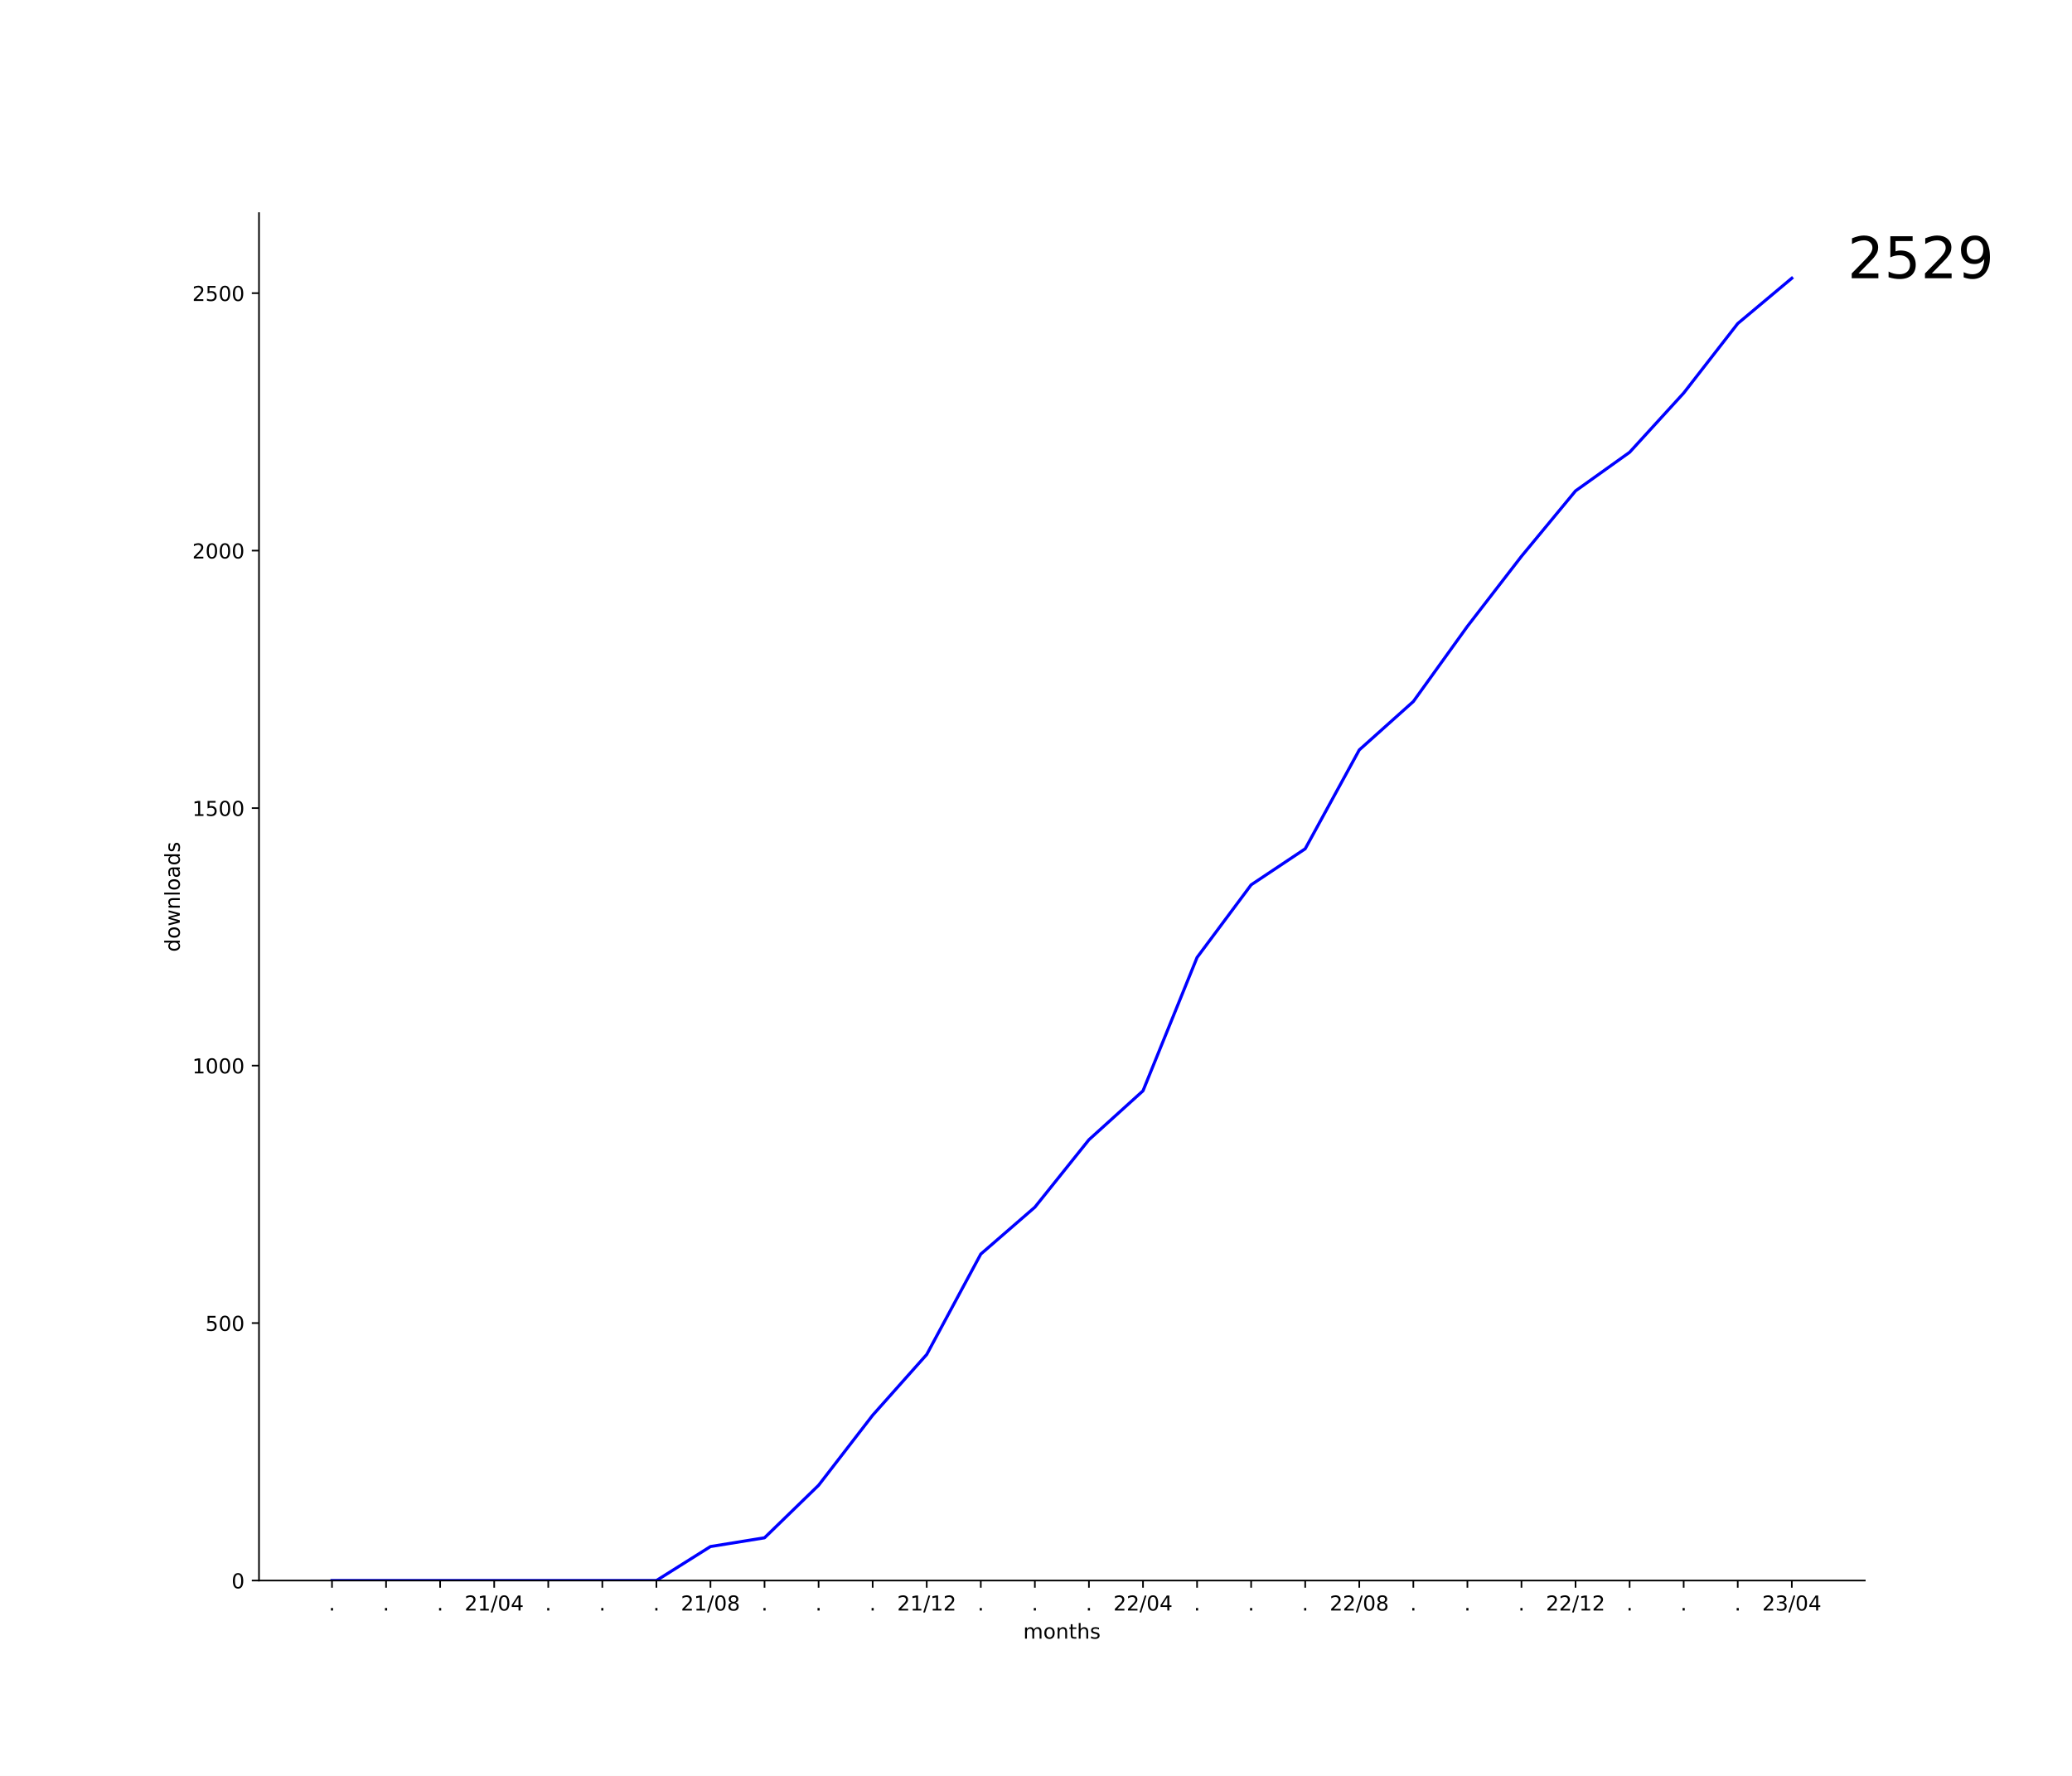
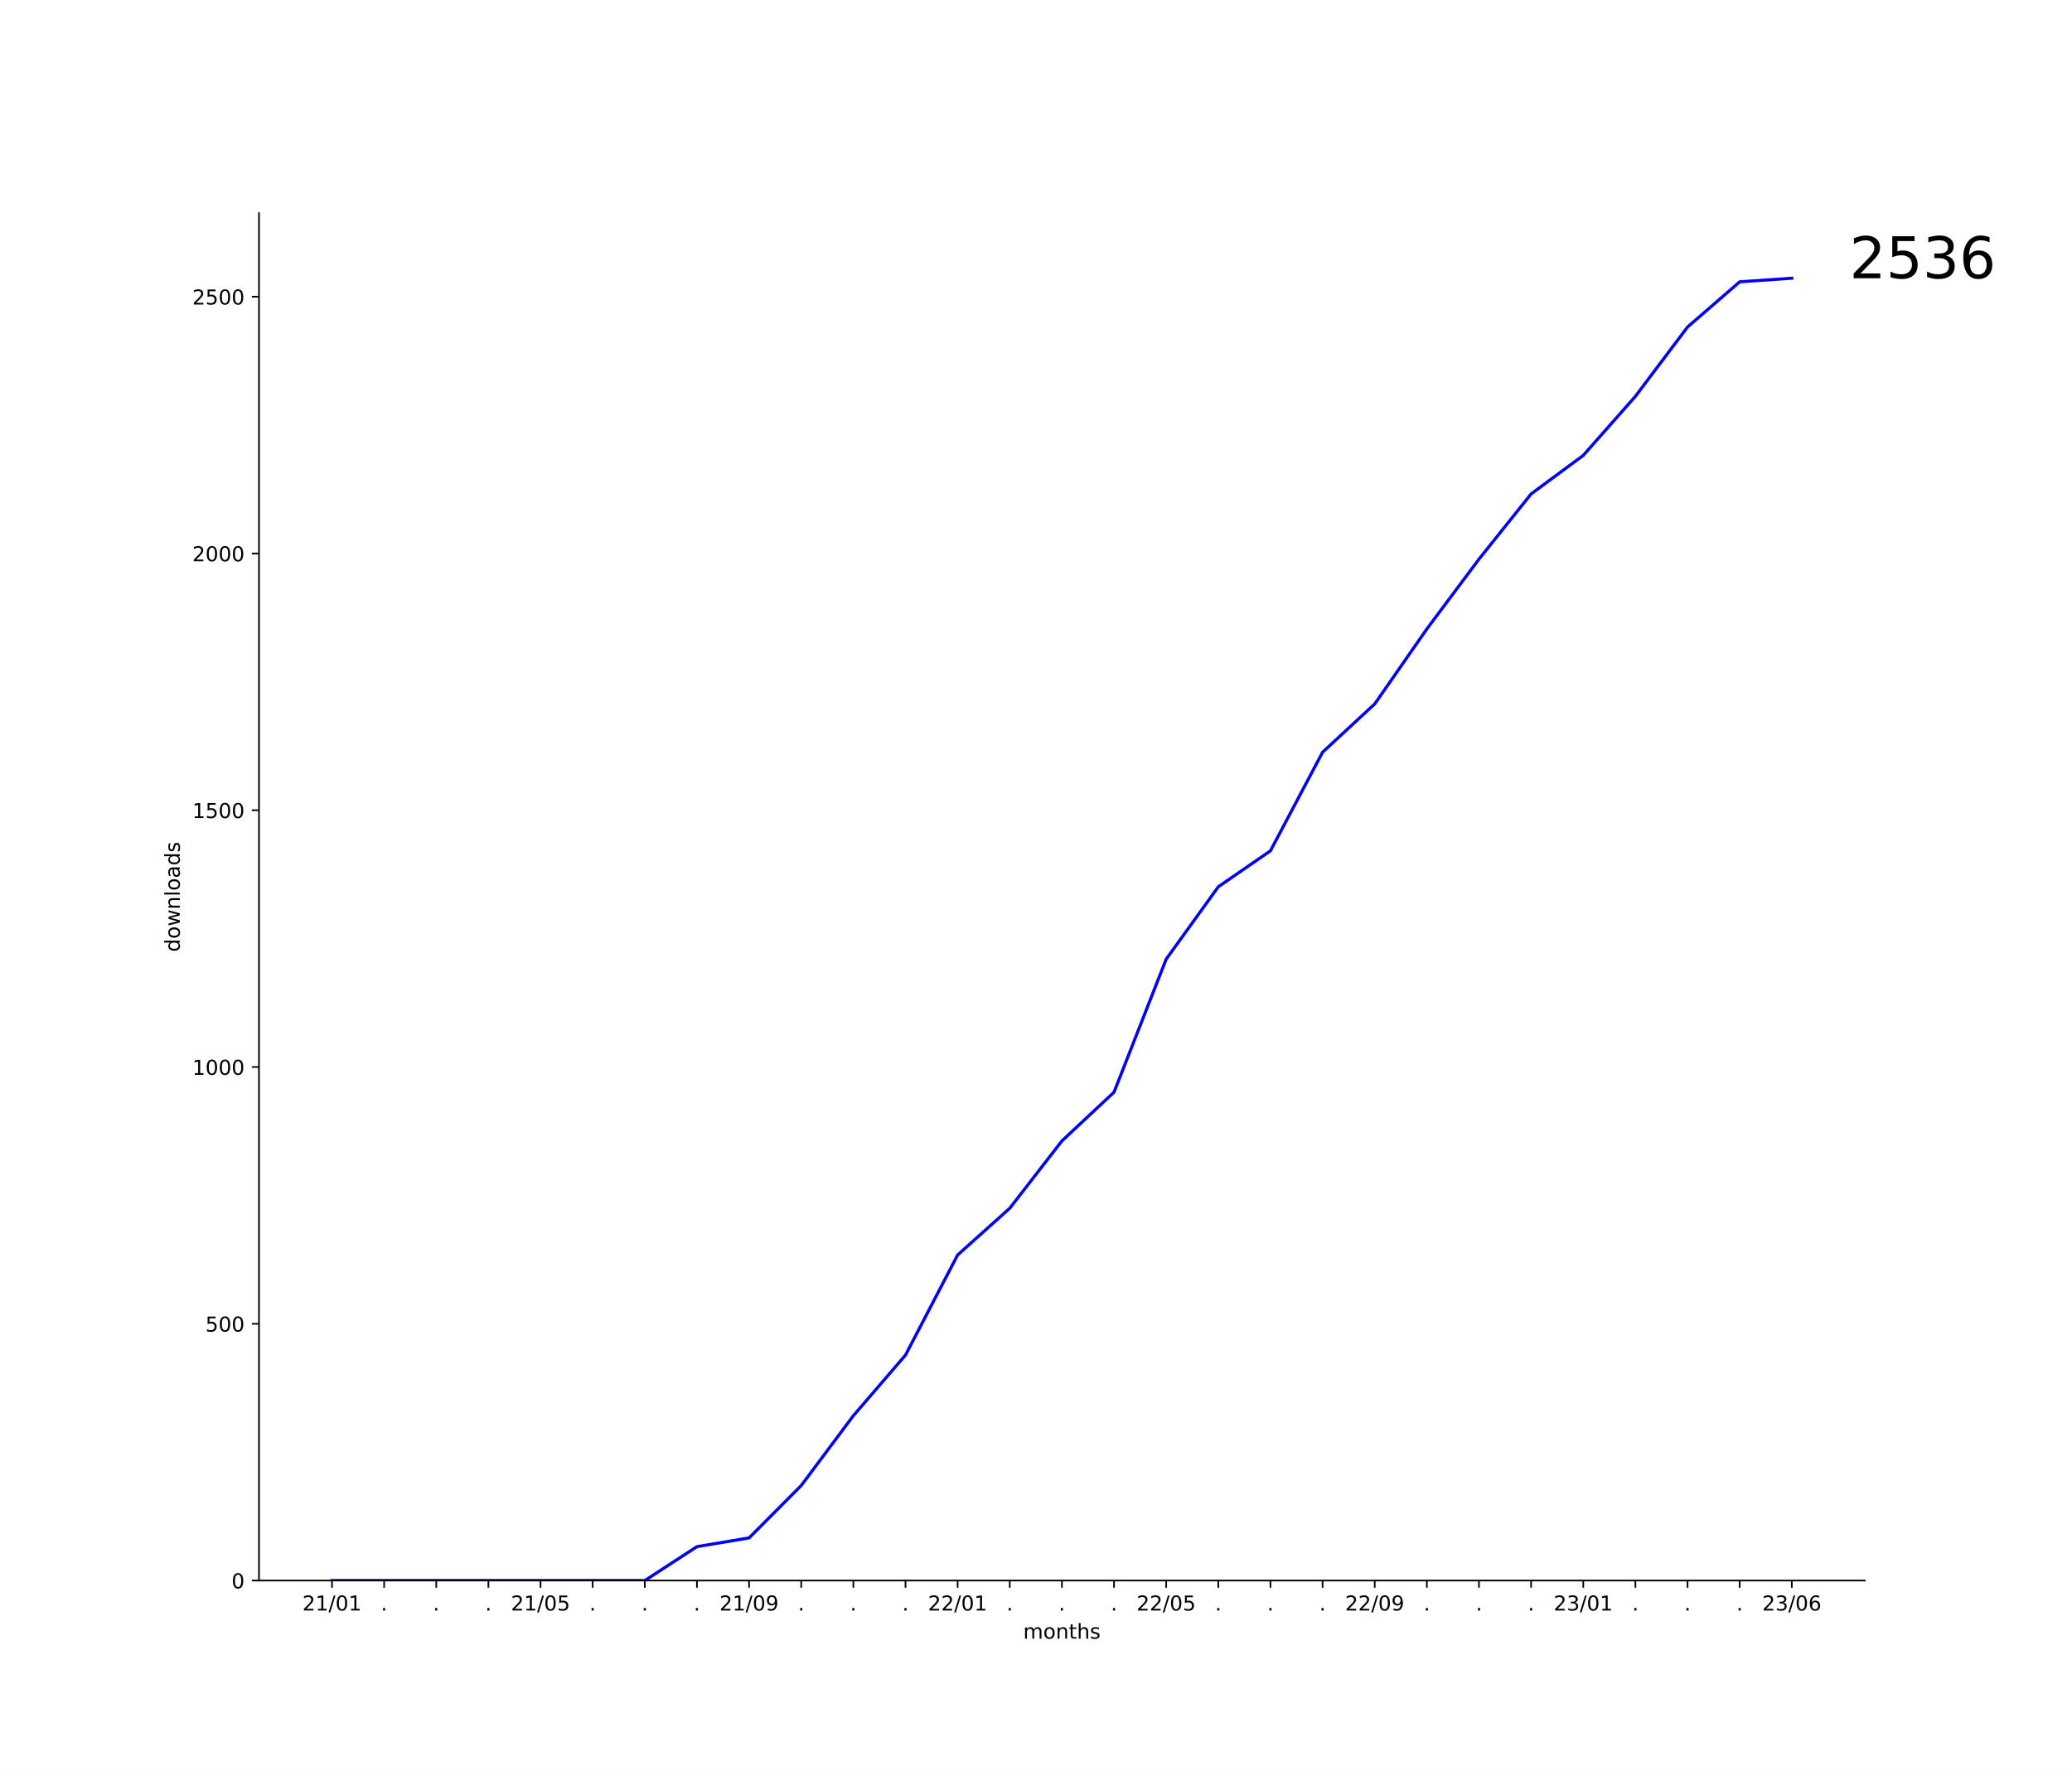
<svg xmlns="http://www.w3.org/2000/svg" xmlns:xlink="http://www.w3.org/1999/xlink" width="1008pt" height="864pt" viewBox="0 0 1008 864" version="1.1">
  <defs>
    <style type="text/css">*{stroke-linejoin: round; stroke-linecap: butt}</style>
  </defs>
  <g id="figure_1">
    <g id="patch_1">
      <path d="M 0 864  L 1008 864  L 1008 0  L 0 0  z " style="fill: #ffffff" />
    </g>
    <g id="axes_1">
      <g id="patch_2">
        <path d="M 126 768.96  L 907.2 768.96  L 907.2 103.68  L 126 103.68  z " style="fill: #ffffff" />
      </g>
      <g id="matplotlib.axis_1">
        <g id="xtick_1">
          <g id="line2d_1">
            <defs>
-               <path id="mdcba55ef84" d="M 0 0  L 0 3.5  " style="stroke: #000000; stroke-width: 0.8" />
+               <path id="mc1129b251b" d="M 0 0  L 0 3.5  " style="stroke: #000000; stroke-width: 0.8" />
            </defs>
            <g>
-               <use xlink:href="#mdcba55ef84" x="161.509" y="768.96" style="stroke: #000000; stroke-width: 0.8" />
+               <use xlink:href="#mc1129b251b" x="161.509" y="768.96" style="stroke: #000000; stroke-width: 0.8" />
            </g>
          </g>
          <g id="text_1">
-             <g transform="translate(159.92 783.5584)scale(0.1 -0.1)">
-               <defs>
-                 <path id="DejaVuSans-2e" d="M 684 794  L 1344 794  L 1344 0  L 684 0  L 684 794  z " transform="scale(0.015625)" />
-               </defs>
-               <use xlink:href="#DejaVuSans-2e" />
-             </g>
-           </g>
-         </g>
-         <g id="xtick_2">
-           <g id="line2d_2">
-             <g>
-               <use xlink:href="#mdcba55ef84" x="187.812" y="768.96" style="stroke: #000000; stroke-width: 0.8" />
-             </g>
-           </g>
-           <g id="text_2">
-             <g transform="translate(186.2231 783.5584)scale(0.1 -0.1)">
-               <use xlink:href="#DejaVuSans-2e" />
-             </g>
-           </g>
-         </g>
-         <g id="xtick_3">
-           <g id="line2d_3">
-             <g>
-               <use xlink:href="#mdcba55ef84" x="214.115" y="768.96" style="stroke: #000000; stroke-width: 0.8" />
-             </g>
-           </g>
-           <g id="text_3">
-             <g transform="translate(212.5261 783.5584)scale(0.1 -0.1)">
-               <use xlink:href="#DejaVuSans-2e" />
-             </g>
-           </g>
-         </g>
-         <g id="xtick_4">
-           <g id="line2d_4">
-             <g>
-               <use xlink:href="#mdcba55ef84" x="240.418" y="768.96" style="stroke: #000000; stroke-width: 0.8" />
-             </g>
-           </g>
-           <g id="text_4">
-             <g transform="translate(226.0088 783.5584)scale(0.1 -0.1)">
+             <g transform="translate(147.0997 783.5584)scale(0.1 -0.1)">
              <defs>
                <path id="DejaVuSans-32" d="M 1228 531  L 3431 531  L 3431 0  L 469 0  L 469 531  Q 828 903 1448 1529  Q 2069 2156 2228 2338  Q 2531 2678 2651 2914  Q 2772 3150 2772 3378  Q 2772 3750 2511 3984  Q 2250 4219 1831 4219  Q 1534 4219 1204 4116  Q 875 4013 500 3803  L 500 4441  Q 881 4594 1212 4672  Q 1544 4750 1819 4750  Q 2544 4750 2975 4387  Q 3406 4025 3406 3419  Q 3406 3131 3298 2873  Q 3191 2616 2906 2266  Q 2828 2175 2409 1742  Q 1991 1309 1228 531  z " transform="scale(0.015625)" />
                <path id="DejaVuSans-31" d="M 794 531  L 1825 531  L 1825 4091  L 703 3866  L 703 4441  L 1819 4666  L 2450 4666  L 2450 531  L 3481 531  L 3481 0  L 794 0  L 794 531  z " transform="scale(0.015625)" />
                <path id="DejaVuSans-2f" d="M 1625 4666  L 2156 4666  L 531 -594  L 0 -594  L 1625 4666  z " transform="scale(0.015625)" />
                <path id="DejaVuSans-30" d="M 2034 4250  Q 1547 4250 1301 3770  Q 1056 3291 1056 2328  Q 1056 1369 1301 889  Q 1547 409 2034 409  Q 2525 409 2770 889  Q 3016 1369 3016 2328  Q 3016 3291 2770 3770  Q 2525 4250 2034 4250  z M 2034 4750  Q 2819 4750 3233 4129  Q 3647 3509 3647 2328  Q 3647 1150 3233 529  Q 2819 -91 2034 -91  Q 1250 -91 836 529  Q 422 1150 422 2328  Q 422 3509 836 4129  Q 1250 4750 2034 4750  z " transform="scale(0.015625)" />
-                 <path id="DejaVuSans-34" d="M 2419 4116  L 825 1625  L 2419 1625  L 2419 4116  z M 2253 4666  L 3047 4666  L 3047 1625  L 3713 1625  L 3713 1100  L 3047 1100  L 3047 0  L 2419 0  L 2419 1100  L 313 1100  L 313 1709  L 2253 4666  z " transform="scale(0.015625)" />
              </defs>
              <use xlink:href="#DejaVuSans-32" />
              <use xlink:href="#DejaVuSans-31" x="63.623" />
              <use xlink:href="#DejaVuSans-2f" x="127.246" />
              <use xlink:href="#DejaVuSans-30" x="160.938" />
-               <use xlink:href="#DejaVuSans-34" x="224.561" />
+               <use xlink:href="#DejaVuSans-31" x="224.561" />
+             </g>
+           </g>
+         </g>
+         <g id="xtick_2">
+           <g id="line2d_2">
+             <g>
+               <use xlink:href="#mc1129b251b" x="186.873" y="768.96" style="stroke: #000000; stroke-width: 0.8" />
+             </g>
+           </g>
+           <g id="text_2">
+             <g transform="translate(185.2837 783.5584)scale(0.1 -0.1)">
+               <defs>
+                 <path id="DejaVuSans-2e" d="M 684 794  L 1344 794  L 1344 0  L 684 0  L 684 794  z " transform="scale(0.015625)" />
+               </defs>
+               <use xlink:href="#DejaVuSans-2e" />
+             </g>
+           </g>
+         </g>
+         <g id="xtick_3">
+           <g id="line2d_3">
+             <g>
+               <use xlink:href="#mc1129b251b" x="212.236" y="768.96" style="stroke: #000000; stroke-width: 0.8" />
+             </g>
+           </g>
+           <g id="text_3">
+             <g transform="translate(210.6473 783.5584)scale(0.1 -0.1)">
+               <use xlink:href="#DejaVuSans-2e" />
+             </g>
+           </g>
+         </g>
+         <g id="xtick_4">
+           <g id="line2d_4">
+             <g>
+               <use xlink:href="#mc1129b251b" x="237.6" y="768.96" style="stroke: #000000; stroke-width: 0.8" />
+             </g>
+           </g>
+           <g id="text_4">
+             <g transform="translate(236.0109 783.5584)scale(0.1 -0.1)">
+               <use xlink:href="#DejaVuSans-2e" />
            </g>
          </g>
        </g>
        <g id="xtick_5">
          <g id="line2d_5">
            <g>
-               <use xlink:href="#mdcba55ef84" x="266.721" y="768.96" style="stroke: #000000; stroke-width: 0.8" />
+               <use xlink:href="#mc1129b251b" x="262.964" y="768.96" style="stroke: #000000; stroke-width: 0.8" />
            </g>
          </g>
          <g id="text_5">
-             <g transform="translate(265.1322 783.5584)scale(0.1 -0.1)">
-               <use xlink:href="#DejaVuSans-2e" />
+             <g transform="translate(248.5543 783.5584)scale(0.1 -0.1)">
+               <defs>
+                 <path id="DejaVuSans-35" d="M 691 4666  L 3169 4666  L 3169 4134  L 1269 4134  L 1269 2991  Q 1406 3038 1543 3061  Q 1681 3084 1819 3084  Q 2600 3084 3056 2656  Q 3513 2228 3513 1497  Q 3513 744 3044 326  Q 2575 -91 1722 -91  Q 1428 -91 1123 -41  Q 819 9 494 109  L 494 744  Q 775 591 1075 516  Q 1375 441 1709 441  Q 2250 441 2565 725  Q 2881 1009 2881 1497  Q 2881 1984 2565 2268  Q 2250 2553 1709 2553  Q 1456 2553 1204 2497  Q 953 2441 691 2322  L 691 4666  z " transform="scale(0.015625)" />
+               </defs>
+               <use xlink:href="#DejaVuSans-32" />
+               <use xlink:href="#DejaVuSans-31" x="63.623" />
+               <use xlink:href="#DejaVuSans-2f" x="127.246" />
+               <use xlink:href="#DejaVuSans-30" x="160.938" />
+               <use xlink:href="#DejaVuSans-35" x="224.561" />
            </g>
          </g>
        </g>
        <g id="xtick_6">
          <g id="line2d_6">
            <g>
-               <use xlink:href="#mdcba55ef84" x="293.024" y="768.96" style="stroke: #000000; stroke-width: 0.8" />
+               <use xlink:href="#mc1129b251b" x="288.327" y="768.96" style="stroke: #000000; stroke-width: 0.8" />
            </g>
          </g>
          <g id="text_6">
-             <g transform="translate(291.4352 783.5584)scale(0.1 -0.1)">
+             <g transform="translate(286.7382 783.5584)scale(0.1 -0.1)">
              <use xlink:href="#DejaVuSans-2e" />
            </g>
          </g>
        </g>
        <g id="xtick_7">
          <g id="line2d_7">
            <g>
-               <use xlink:href="#mdcba55ef84" x="319.327" y="768.96" style="stroke: #000000; stroke-width: 0.8" />
+               <use xlink:href="#mc1129b251b" x="313.691" y="768.96" style="stroke: #000000; stroke-width: 0.8" />
            </g>
          </g>
          <g id="text_7">
-             <g transform="translate(317.7382 783.5584)scale(0.1 -0.1)">
+             <g transform="translate(312.1018 783.5584)scale(0.1 -0.1)">
              <use xlink:href="#DejaVuSans-2e" />
            </g>
          </g>
        </g>
        <g id="xtick_8">
          <g id="line2d_8">
            <g>
-               <use xlink:href="#mdcba55ef84" x="345.63" y="768.96" style="stroke: #000000; stroke-width: 0.8" />
+               <use xlink:href="#mc1129b251b" x="339.055" y="768.96" style="stroke: #000000; stroke-width: 0.8" />
            </g>
          </g>
          <g id="text_8">
-             <g transform="translate(331.2209 783.5584)scale(0.1 -0.1)">
-               <defs>
-                 <path id="DejaVuSans-38" d="M 2034 2216  Q 1584 2216 1326 1975  Q 1069 1734 1069 1313  Q 1069 891 1326 650  Q 1584 409 2034 409  Q 2484 409 2743 651  Q 3003 894 3003 1313  Q 3003 1734 2745 1975  Q 2488 2216 2034 2216  z M 1403 2484  Q 997 2584 770 2862  Q 544 3141 544 3541  Q 544 4100 942 4425  Q 1341 4750 2034 4750  Q 2731 4750 3128 4425  Q 3525 4100 3525 3541  Q 3525 3141 3298 2862  Q 3072 2584 2669 2484  Q 3125 2378 3379 2068  Q 3634 1759 3634 1313  Q 3634 634 3220 271  Q 2806 -91 2034 -91  Q 1263 -91 848 271  Q 434 634 434 1313  Q 434 1759 690 2068  Q 947 2378 1403 2484  z M 1172 3481  Q 1172 3119 1398 2916  Q 1625 2713 2034 2713  Q 2441 2713 2670 2916  Q 2900 3119 2900 3481  Q 2900 3844 2670 4047  Q 2441 4250 2034 4250  Q 1625 4250 1398 4047  Q 1172 3844 1172 3481  z " transform="scale(0.015625)" />
-               </defs>
-               <use xlink:href="#DejaVuSans-32" />
-               <use xlink:href="#DejaVuSans-31" x="63.623" />
-               <use xlink:href="#DejaVuSans-2f" x="127.246" />
-               <use xlink:href="#DejaVuSans-30" x="160.938" />
-               <use xlink:href="#DejaVuSans-38" x="224.561" />
+             <g transform="translate(337.4655 783.5584)scale(0.1 -0.1)">
+               <use xlink:href="#DejaVuSans-2e" />
            </g>
          </g>
        </g>
        <g id="xtick_9">
          <g id="line2d_9">
            <g>
-               <use xlink:href="#mdcba55ef84" x="371.933" y="768.96" style="stroke: #000000; stroke-width: 0.8" />
+               <use xlink:href="#mc1129b251b" x="364.418" y="768.96" style="stroke: #000000; stroke-width: 0.8" />
            </g>
          </g>
          <g id="text_9">
-             <g transform="translate(370.3443 783.5584)scale(0.1 -0.1)">
-               <use xlink:href="#DejaVuSans-2e" />
+             <g transform="translate(350.0088 783.5584)scale(0.1 -0.1)">
+               <defs>
+                 <path id="DejaVuSans-39" d="M 703 97  L 703 672  Q 941 559 1184 500  Q 1428 441 1663 441  Q 2288 441 2617 861  Q 2947 1281 2994 2138  Q 2813 1869 2534 1725  Q 2256 1581 1919 1581  Q 1219 1581 811 2004  Q 403 2428 403 3163  Q 403 3881 828 4315  Q 1253 4750 1959 4750  Q 2769 4750 3195 4129  Q 3622 3509 3622 2328  Q 3622 1225 3098 567  Q 2575 -91 1691 -91  Q 1453 -91 1209 -44  Q 966 3 703 97  z M 1959 2075  Q 2384 2075 2632 2365  Q 2881 2656 2881 3163  Q 2881 3666 2632 3958  Q 2384 4250 1959 4250  Q 1534 4250 1286 3958  Q 1038 3666 1038 3163  Q 1038 2656 1286 2365  Q 1534 2075 1959 2075  z " transform="scale(0.015625)" />
+               </defs>
+               <use xlink:href="#DejaVuSans-32" />
+               <use xlink:href="#DejaVuSans-31" x="63.623" />
+               <use xlink:href="#DejaVuSans-2f" x="127.246" />
+               <use xlink:href="#DejaVuSans-30" x="160.938" />
+               <use xlink:href="#DejaVuSans-39" x="224.561" />
            </g>
          </g>
        </g>
        <g id="xtick_10">
          <g id="line2d_10">
            <g>
-               <use xlink:href="#mdcba55ef84" x="398.236" y="768.96" style="stroke: #000000; stroke-width: 0.8" />
+               <use xlink:href="#mc1129b251b" x="389.782" y="768.96" style="stroke: #000000; stroke-width: 0.8" />
            </g>
          </g>
          <g id="text_10">
-             <g transform="translate(396.6473 783.5584)scale(0.1 -0.1)">
+             <g transform="translate(388.1928 783.5584)scale(0.1 -0.1)">
              <use xlink:href="#DejaVuSans-2e" />
            </g>
          </g>
        </g>
        <g id="xtick_11">
          <g id="line2d_11">
            <g>
-               <use xlink:href="#mdcba55ef84" x="424.539" y="768.96" style="stroke: #000000; stroke-width: 0.8" />
+               <use xlink:href="#mc1129b251b" x="415.145" y="768.96" style="stroke: #000000; stroke-width: 0.8" />
            </g>
          </g>
          <g id="text_11">
-             <g transform="translate(422.9503 783.5584)scale(0.1 -0.1)">
+             <g transform="translate(413.5564 783.5584)scale(0.1 -0.1)">
              <use xlink:href="#DejaVuSans-2e" />
            </g>
          </g>
        </g>
        <g id="xtick_12">
          <g id="line2d_12">
            <g>
-               <use xlink:href="#mdcba55ef84" x="450.842" y="768.96" style="stroke: #000000; stroke-width: 0.8" />
+               <use xlink:href="#mc1129b251b" x="440.509" y="768.96" style="stroke: #000000; stroke-width: 0.8" />
            </g>
          </g>
          <g id="text_12">
-             <g transform="translate(436.433 783.5584)scale(0.1 -0.1)">
-               <use xlink:href="#DejaVuSans-32" />
-               <use xlink:href="#DejaVuSans-31" x="63.623" />
-               <use xlink:href="#DejaVuSans-2f" x="127.246" />
-               <use xlink:href="#DejaVuSans-31" x="160.938" />
-               <use xlink:href="#DejaVuSans-32" x="224.561" />
+             <g transform="translate(438.92 783.5584)scale(0.1 -0.1)">
+               <use xlink:href="#DejaVuSans-2e" />
            </g>
          </g>
        </g>
        <g id="xtick_13">
          <g id="line2d_13">
            <g>
-               <use xlink:href="#mdcba55ef84" x="477.145" y="768.96" style="stroke: #000000; stroke-width: 0.8" />
+               <use xlink:href="#mc1129b251b" x="465.873" y="768.96" style="stroke: #000000; stroke-width: 0.8" />
            </g>
          </g>
          <g id="text_13">
-             <g transform="translate(475.5564 783.5584)scale(0.1 -0.1)">
-               <use xlink:href="#DejaVuSans-2e" />
+             <g transform="translate(451.4634 783.5584)scale(0.1 -0.1)">
+               <use xlink:href="#DejaVuSans-32" />
+               <use xlink:href="#DejaVuSans-32" x="63.623" />
+               <use xlink:href="#DejaVuSans-2f" x="127.246" />
+               <use xlink:href="#DejaVuSans-30" x="160.938" />
+               <use xlink:href="#DejaVuSans-31" x="224.561" />
            </g>
          </g>
        </g>
        <g id="xtick_14">
          <g id="line2d_14">
            <g>
-               <use xlink:href="#mdcba55ef84" x="503.448" y="768.96" style="stroke: #000000; stroke-width: 0.8" />
+               <use xlink:href="#mc1129b251b" x="491.236" y="768.96" style="stroke: #000000; stroke-width: 0.8" />
            </g>
          </g>
          <g id="text_14">
-             <g transform="translate(501.8594 783.5584)scale(0.1 -0.1)">
+             <g transform="translate(489.6473 783.5584)scale(0.1 -0.1)">
              <use xlink:href="#DejaVuSans-2e" />
            </g>
          </g>
        </g>
        <g id="xtick_15">
          <g id="line2d_15">
            <g>
-               <use xlink:href="#mdcba55ef84" x="529.752" y="768.96" style="stroke: #000000; stroke-width: 0.8" />
+               <use xlink:href="#mc1129b251b" x="516.6" y="768.96" style="stroke: #000000; stroke-width: 0.8" />
            </g>
          </g>
          <g id="text_15">
-             <g transform="translate(528.1625 783.5584)scale(0.1 -0.1)">
+             <g transform="translate(515.0109 783.5584)scale(0.1 -0.1)">
              <use xlink:href="#DejaVuSans-2e" />
            </g>
          </g>
        </g>
        <g id="xtick_16">
          <g id="line2d_16">
            <g>
-               <use xlink:href="#mdcba55ef84" x="556.055" y="768.96" style="stroke: #000000; stroke-width: 0.8" />
+               <use xlink:href="#mc1129b251b" x="541.964" y="768.96" style="stroke: #000000; stroke-width: 0.8" />
            </g>
          </g>
          <g id="text_16">
-             <g transform="translate(541.6452 783.5584)scale(0.1 -0.1)">
-               <use xlink:href="#DejaVuSans-32" />
-               <use xlink:href="#DejaVuSans-32" x="63.623" />
-               <use xlink:href="#DejaVuSans-2f" x="127.246" />
-               <use xlink:href="#DejaVuSans-30" x="160.938" />
-               <use xlink:href="#DejaVuSans-34" x="224.561" />
+             <g transform="translate(540.3746 783.5584)scale(0.1 -0.1)">
+               <use xlink:href="#DejaVuSans-2e" />
            </g>
          </g>
        </g>
        <g id="xtick_17">
          <g id="line2d_17">
            <g>
-               <use xlink:href="#mdcba55ef84" x="582.358" y="768.96" style="stroke: #000000; stroke-width: 0.8" />
+               <use xlink:href="#mc1129b251b" x="567.327" y="768.96" style="stroke: #000000; stroke-width: 0.8" />
            </g>
          </g>
          <g id="text_17">
-             <g transform="translate(580.7685 783.5584)scale(0.1 -0.1)">
-               <use xlink:href="#DejaVuSans-2e" />
+             <g transform="translate(552.9179 783.5584)scale(0.1 -0.1)">
+               <use xlink:href="#DejaVuSans-32" />
+               <use xlink:href="#DejaVuSans-32" x="63.623" />
+               <use xlink:href="#DejaVuSans-2f" x="127.246" />
+               <use xlink:href="#DejaVuSans-30" x="160.938" />
+               <use xlink:href="#DejaVuSans-35" x="224.561" />
            </g>
          </g>
        </g>
        <g id="xtick_18">
          <g id="line2d_18">
            <g>
-               <use xlink:href="#mdcba55ef84" x="608.661" y="768.96" style="stroke: #000000; stroke-width: 0.8" />
+               <use xlink:href="#mc1129b251b" x="592.691" y="768.96" style="stroke: #000000; stroke-width: 0.8" />
            </g>
          </g>
          <g id="text_18">
-             <g transform="translate(607.0715 783.5584)scale(0.1 -0.1)">
+             <g transform="translate(591.1018 783.5584)scale(0.1 -0.1)">
              <use xlink:href="#DejaVuSans-2e" />
            </g>
          </g>
        </g>
        <g id="xtick_19">
          <g id="line2d_19">
            <g>
-               <use xlink:href="#mdcba55ef84" x="634.964" y="768.96" style="stroke: #000000; stroke-width: 0.8" />
+               <use xlink:href="#mc1129b251b" x="618.055" y="768.96" style="stroke: #000000; stroke-width: 0.8" />
            </g>
          </g>
          <g id="text_19">
-             <g transform="translate(633.3746 783.5584)scale(0.1 -0.1)">
+             <g transform="translate(616.4655 783.5584)scale(0.1 -0.1)">
              <use xlink:href="#DejaVuSans-2e" />
            </g>
          </g>
        </g>
        <g id="xtick_20">
          <g id="line2d_20">
            <g>
-               <use xlink:href="#mdcba55ef84" x="661.267" y="768.96" style="stroke: #000000; stroke-width: 0.8" />
+               <use xlink:href="#mc1129b251b" x="643.418" y="768.96" style="stroke: #000000; stroke-width: 0.8" />
            </g>
          </g>
          <g id="text_20">
-             <g transform="translate(646.8573 783.5584)scale(0.1 -0.1)">
-               <use xlink:href="#DejaVuSans-32" />
-               <use xlink:href="#DejaVuSans-32" x="63.623" />
-               <use xlink:href="#DejaVuSans-2f" x="127.246" />
-               <use xlink:href="#DejaVuSans-30" x="160.938" />
-               <use xlink:href="#DejaVuSans-38" x="224.561" />
+             <g transform="translate(641.8291 783.5584)scale(0.1 -0.1)">
+               <use xlink:href="#DejaVuSans-2e" />
            </g>
          </g>
        </g>
        <g id="xtick_21">
          <g id="line2d_21">
            <g>
-               <use xlink:href="#mdcba55ef84" x="687.57" y="768.96" style="stroke: #000000; stroke-width: 0.8" />
+               <use xlink:href="#mc1129b251b" x="668.782" y="768.96" style="stroke: #000000; stroke-width: 0.8" />
            </g>
          </g>
          <g id="text_21">
-             <g transform="translate(685.9806 783.5584)scale(0.1 -0.1)">
-               <use xlink:href="#DejaVuSans-2e" />
+             <g transform="translate(654.3724 783.5584)scale(0.1 -0.1)">
+               <use xlink:href="#DejaVuSans-32" />
+               <use xlink:href="#DejaVuSans-32" x="63.623" />
+               <use xlink:href="#DejaVuSans-2f" x="127.246" />
+               <use xlink:href="#DejaVuSans-30" x="160.938" />
+               <use xlink:href="#DejaVuSans-39" x="224.561" />
            </g>
          </g>
        </g>
        <g id="xtick_22">
          <g id="line2d_22">
            <g>
-               <use xlink:href="#mdcba55ef84" x="713.873" y="768.96" style="stroke: #000000; stroke-width: 0.8" />
+               <use xlink:href="#mc1129b251b" x="694.145" y="768.96" style="stroke: #000000; stroke-width: 0.8" />
            </g>
          </g>
          <g id="text_22">
-             <g transform="translate(712.2837 783.5584)scale(0.1 -0.1)">
+             <g transform="translate(692.5564 783.5584)scale(0.1 -0.1)">
              <use xlink:href="#DejaVuSans-2e" />
            </g>
          </g>
        </g>
        <g id="xtick_23">
          <g id="line2d_23">
            <g>
-               <use xlink:href="#mdcba55ef84" x="740.176" y="768.96" style="stroke: #000000; stroke-width: 0.8" />
+               <use xlink:href="#mc1129b251b" x="719.509" y="768.96" style="stroke: #000000; stroke-width: 0.8" />
            </g>
          </g>
          <g id="text_23">
-             <g transform="translate(738.5867 783.5584)scale(0.1 -0.1)">
+             <g transform="translate(717.92 783.5584)scale(0.1 -0.1)">
              <use xlink:href="#DejaVuSans-2e" />
            </g>
          </g>
        </g>
        <g id="xtick_24">
          <g id="line2d_24">
            <g>
-               <use xlink:href="#mdcba55ef84" x="766.479" y="768.96" style="stroke: #000000; stroke-width: 0.8" />
+               <use xlink:href="#mc1129b251b" x="744.873" y="768.96" style="stroke: #000000; stroke-width: 0.8" />
            </g>
          </g>
          <g id="text_24">
-             <g transform="translate(752.0694 783.5584)scale(0.1 -0.1)">
-               <use xlink:href="#DejaVuSans-32" />
-               <use xlink:href="#DejaVuSans-32" x="63.623" />
-               <use xlink:href="#DejaVuSans-2f" x="127.246" />
-               <use xlink:href="#DejaVuSans-31" x="160.938" />
-               <use xlink:href="#DejaVuSans-32" x="224.561" />
+             <g transform="translate(743.2837 783.5584)scale(0.1 -0.1)">
+               <use xlink:href="#DejaVuSans-2e" />
            </g>
          </g>
        </g>
        <g id="xtick_25">
          <g id="line2d_25">
            <g>
-               <use xlink:href="#mdcba55ef84" x="792.782" y="768.96" style="stroke: #000000; stroke-width: 0.8" />
+               <use xlink:href="#mc1129b251b" x="770.236" y="768.96" style="stroke: #000000; stroke-width: 0.8" />
            </g>
          </g>
          <g id="text_25">
-             <g transform="translate(791.1928 783.5584)scale(0.1 -0.1)">
-               <use xlink:href="#DejaVuSans-2e" />
-             </g>
-           </g>
-         </g>
-         <g id="xtick_26">
-           <g id="line2d_26">
-             <g>
-               <use xlink:href="#mdcba55ef84" x="819.085" y="768.96" style="stroke: #000000; stroke-width: 0.8" />
-             </g>
-           </g>
-           <g id="text_26">
-             <g transform="translate(817.4958 783.5584)scale(0.1 -0.1)">
-               <use xlink:href="#DejaVuSans-2e" />
-             </g>
-           </g>
-         </g>
-         <g id="xtick_27">
-           <g id="line2d_27">
-             <g>
-               <use xlink:href="#mdcba55ef84" x="845.388" y="768.96" style="stroke: #000000; stroke-width: 0.8" />
-             </g>
-           </g>
-           <g id="text_27">
-             <g transform="translate(843.7988 783.5584)scale(0.1 -0.1)">
-               <use xlink:href="#DejaVuSans-2e" />
-             </g>
-           </g>
-         </g>
-         <g id="xtick_28">
-           <g id="line2d_28">
-             <g>
-               <use xlink:href="#mdcba55ef84" x="871.691" y="768.96" style="stroke: #000000; stroke-width: 0.8" />
-             </g>
-           </g>
-           <g id="text_28">
-             <g transform="translate(857.2815 783.5584)scale(0.1 -0.1)">
+             <g transform="translate(755.827 783.5584)scale(0.1 -0.1)">
              <defs>
                <path id="DejaVuSans-33" d="M 2597 2516  Q 3050 2419 3304 2112  Q 3559 1806 3559 1356  Q 3559 666 3084 287  Q 2609 -91 1734 -91  Q 1441 -91 1130 -33  Q 819 25 488 141  L 488 750  Q 750 597 1062 519  Q 1375 441 1716 441  Q 2309 441 2620 675  Q 2931 909 2931 1356  Q 2931 1769 2642 2001  Q 2353 2234 1838 2234  L 1294 2234  L 1294 2753  L 1863 2753  Q 2328 2753 2575 2939  Q 2822 3125 2822 3475  Q 2822 3834 2567 4026  Q 2313 4219 1838 4219  Q 1578 4219 1281 4162  Q 984 4106 628 3988  L 628 4550  Q 988 4650 1302 4700  Q 1616 4750 1894 4750  Q 2613 4750 3031 4423  Q 3450 4097 3450 3541  Q 3450 3153 3228 2886  Q 3006 2619 2597 2516  z " transform="scale(0.015625)" />
              </defs>
              <use xlink:href="#DejaVuSans-32" />
              <use xlink:href="#DejaVuSans-33" x="63.623" />
              <use xlink:href="#DejaVuSans-2f" x="127.246" />
              <use xlink:href="#DejaVuSans-30" x="160.938" />
-               <use xlink:href="#DejaVuSans-34" x="224.561" />
-             </g>
-           </g>
-         </g>
-         <g id="text_29">
+               <use xlink:href="#DejaVuSans-31" x="224.561" />
+             </g>
+           </g>
+         </g>
+         <g id="xtick_26">
+           <g id="line2d_26">
+             <g>
+               <use xlink:href="#mc1129b251b" x="795.6" y="768.96" style="stroke: #000000; stroke-width: 0.8" />
+             </g>
+           </g>
+           <g id="text_26">
+             <g transform="translate(794.0109 783.5584)scale(0.1 -0.1)">
+               <use xlink:href="#DejaVuSans-2e" />
+             </g>
+           </g>
+         </g>
+         <g id="xtick_27">
+           <g id="line2d_27">
+             <g>
+               <use xlink:href="#mc1129b251b" x="820.964" y="768.96" style="stroke: #000000; stroke-width: 0.8" />
+             </g>
+           </g>
+           <g id="text_27">
+             <g transform="translate(819.3746 783.5584)scale(0.1 -0.1)">
+               <use xlink:href="#DejaVuSans-2e" />
+             </g>
+           </g>
+         </g>
+         <g id="xtick_28">
+           <g id="line2d_28">
+             <g>
+               <use xlink:href="#mc1129b251b" x="846.327" y="768.96" style="stroke: #000000; stroke-width: 0.8" />
+             </g>
+           </g>
+           <g id="text_28">
+             <g transform="translate(844.7382 783.5584)scale(0.1 -0.1)">
+               <use xlink:href="#DejaVuSans-2e" />
+             </g>
+           </g>
+         </g>
+         <g id="xtick_29">
+           <g id="line2d_29">
+             <g>
+               <use xlink:href="#mc1129b251b" x="871.691" y="768.96" style="stroke: #000000; stroke-width: 0.8" />
+             </g>
+           </g>
+           <g id="text_29">
+             <g transform="translate(857.2815 783.5584)scale(0.1 -0.1)">
+               <defs>
+                 <path id="DejaVuSans-36" d="M 2113 2584  Q 1688 2584 1439 2293  Q 1191 2003 1191 1497  Q 1191 994 1439 701  Q 1688 409 2113 409  Q 2538 409 2786 701  Q 3034 994 3034 1497  Q 3034 2003 2786 2293  Q 2538 2584 2113 2584  z M 3366 4563  L 3366 3988  Q 3128 4100 2886 4159  Q 2644 4219 2406 4219  Q 1781 4219 1451 3797  Q 1122 3375 1075 2522  Q 1259 2794 1537 2939  Q 1816 3084 2150 3084  Q 2853 3084 3261 2657  Q 3669 2231 3669 1497  Q 3669 778 3244 343  Q 2819 -91 2113 -91  Q 1303 -91 875 529  Q 447 1150 447 2328  Q 447 3434 972 4092  Q 1497 4750 2381 4750  Q 2619 4750 2861 4703  Q 3103 4656 3366 4563  z " transform="scale(0.015625)" />
+               </defs>
+               <use xlink:href="#DejaVuSans-32" />
+               <use xlink:href="#DejaVuSans-33" x="63.623" />
+               <use xlink:href="#DejaVuSans-2f" x="127.246" />
+               <use xlink:href="#DejaVuSans-30" x="160.938" />
+               <use xlink:href="#DejaVuSans-36" x="224.561" />
+             </g>
+           </g>
+         </g>
+         <g id="text_30">
          <g transform="translate(497.768 797.2366)scale(0.1 -0.1)">
            <defs>
              <path id="DejaVuSans-6d" d="M 3328 2828  Q 3544 3216 3844 3400  Q 4144 3584 4550 3584  Q 5097 3584 5394 3201  Q 5691 2819 5691 2113  L 5691 0  L 5113 0  L 5113 2094  Q 5113 2597 4934 2840  Q 4756 3084 4391 3084  Q 3944 3084 3684 2787  Q 3425 2491 3425 1978  L 3425 0  L 2847 0  L 2847 2094  Q 2847 2600 2669 2842  Q 2491 3084 2119 3084  Q 1678 3084 1418 2786  Q 1159 2488 1159 1978  L 1159 0  L 581 0  L 581 3500  L 1159 3500  L 1159 2956  Q 1356 3278 1631 3431  Q 1906 3584 2284 3584  Q 2666 3584 2933 3390  Q 3200 3197 3328 2828  z " transform="scale(0.015625)" />
              <path id="DejaVuSans-6f" d="M 1959 3097  Q 1497 3097 1228 2736  Q 959 2375 959 1747  Q 959 1119 1226 758  Q 1494 397 1959 397  Q 2419 397 2687 759  Q 2956 1122 2956 1747  Q 2956 2369 2687 2733  Q 2419 3097 1959 3097  z M 1959 3584  Q 2709 3584 3137 3096  Q 3566 2609 3566 1747  Q 3566 888 3137 398  Q 2709 -91 1959 -91  Q 1206 -91 779 398  Q 353 888 353 1747  Q 353 2609 779 3096  Q 1206 3584 1959 3584  z " transform="scale(0.015625)" />
              <path id="DejaVuSans-6e" d="M 3513 2113  L 3513 0  L 2938 0  L 2938 2094  Q 2938 2591 2744 2837  Q 2550 3084 2163 3084  Q 1697 3084 1428 2787  Q 1159 2491 1159 1978  L 1159 0  L 581 0  L 581 3500  L 1159 3500  L 1159 2956  Q 1366 3272 1645 3428  Q 1925 3584 2291 3584  Q 2894 3584 3203 3211  Q 3513 2838 3513 2113  z " transform="scale(0.015625)" />
              <path id="DejaVuSans-74" d="M 1172 4494  L 1172 3500  L 2356 3500  L 2356 3053  L 1172 3053  L 1172 1153  Q 1172 725 1289 603  Q 1406 481 1766 481  L 2356 481  L 2356 0  L 1766 0  Q 1100 0 847 248  Q 594 497 594 1153  L 594 3053  L 172 3053  L 172 3500  L 594 3500  L 594 4494  L 1172 4494  z " transform="scale(0.015625)" />
              <path id="DejaVuSans-68" d="M 3513 2113  L 3513 0  L 2938 0  L 2938 2094  Q 2938 2591 2744 2837  Q 2550 3084 2163 3084  Q 1697 3084 1428 2787  Q 1159 2491 1159 1978  L 1159 0  L 581 0  L 581 4863  L 1159 4863  L 1159 2956  Q 1366 3272 1645 3428  Q 1925 3584 2291 3584  Q 2894 3584 3203 3211  Q 3513 2838 3513 2113  z " transform="scale(0.015625)" />
              <path id="DejaVuSans-73" d="M 2834 3397  L 2834 2853  Q 2591 2978 2328 3040  Q 2066 3103 1784 3103  Q 1356 3103 1142 2972  Q 928 2841 928 2578  Q 928 2378 1081 2264  Q 1234 2150 1697 2047  L 1894 2003  Q 2506 1872 2764 1633  Q 3022 1394 3022 966  Q 3022 478 2636 193  Q 2250 -91 1575 -91  Q 1294 -91 989 -36  Q 684 19 347 128  L 347 722  Q 666 556 975 473  Q 1284 391 1588 391  Q 1994 391 2212 530  Q 2431 669 2431 922  Q 2431 1156 2273 1281  Q 2116 1406 1581 1522  L 1381 1569  Q 847 1681 609 1914  Q 372 2147 372 2553  Q 372 3047 722 3315  Q 1072 3584 1716 3584  Q 2034 3584 2315 3537  Q 2597 3491 2834 3397  z " transform="scale(0.015625)" />
            </defs>
            <use xlink:href="#DejaVuSans-6d" />
            <use xlink:href="#DejaVuSans-6f" x="97.412" />
            <use xlink:href="#DejaVuSans-6e" x="158.594" />
            <use xlink:href="#DejaVuSans-74" x="221.973" />
            <use xlink:href="#DejaVuSans-68" x="261.182" />
            <use xlink:href="#DejaVuSans-73" x="324.561" />
          </g>
        </g>
      </g>
      <g id="matplotlib.axis_2">
        <g id="ytick_1">
-           <g id="line2d_29">
+           <g id="line2d_30">
            <defs>
-               <path id="m9e89d549c2" d="M 0 0  L -3.5 0  " style="stroke: #000000; stroke-width: 0.8" />
+               <path id="mbe664e2010" d="M 0 0  L -3.5 0  " style="stroke: #000000; stroke-width: 0.8" />
            </defs>
            <g>
-               <use xlink:href="#m9e89d549c2" x="126" y="768.96" style="stroke: #000000; stroke-width: 0.8" />
-             </g>
-           </g>
-           <g id="text_30">
+               <use xlink:href="#mbe664e2010" x="126" y="768.96" style="stroke: #000000; stroke-width: 0.8" />
+             </g>
+           </g>
+           <g id="text_31">
            <g transform="translate(112.6375 772.7592)scale(0.1 -0.1)">
              <use xlink:href="#DejaVuSans-30" />
            </g>
          </g>
        </g>
        <g id="ytick_2">
-           <g id="line2d_30">
-             <g>
-               <use xlink:href="#m9e89d549c2" x="126" y="643.693" style="stroke: #000000; stroke-width: 0.8" />
-             </g>
-           </g>
-           <g id="text_31">
-             <g transform="translate(99.9125 647.4923)scale(0.1 -0.1)">
-               <defs>
-                 <path id="DejaVuSans-35" d="M 691 4666  L 3169 4666  L 3169 4134  L 1269 4134  L 1269 2991  Q 1406 3038 1543 3061  Q 1681 3084 1819 3084  Q 2600 3084 3056 2656  Q 3513 2228 3513 1497  Q 3513 744 3044 326  Q 2575 -91 1722 -91  Q 1428 -91 1123 -41  Q 819 9 494 109  L 494 744  Q 775 591 1075 516  Q 1375 441 1709 441  Q 2250 441 2565 725  Q 2881 1009 2881 1497  Q 2881 1984 2565 2268  Q 2250 2553 1709 2553  Q 1456 2553 1204 2497  Q 953 2441 691 2322  L 691 4666  z " transform="scale(0.015625)" />
-               </defs>
+           <g id="line2d_31">
+             <g>
+               <use xlink:href="#mbe664e2010" x="126" y="644.039" style="stroke: #000000; stroke-width: 0.8" />
+             </g>
+           </g>
+           <g id="text_32">
+             <g transform="translate(99.9125 647.8381)scale(0.1 -0.1)">
              <use xlink:href="#DejaVuSans-35" />
              <use xlink:href="#DejaVuSans-30" x="63.623" />
              <use xlink:href="#DejaVuSans-30" x="127.246" />
            </g>
          </g>
        </g>
        <g id="ytick_3">
-           <g id="line2d_31">
-             <g>
-               <use xlink:href="#m9e89d549c2" x="126" y="518.426" style="stroke: #000000; stroke-width: 0.8" />
-             </g>
-           </g>
-           <g id="text_32">
-             <g transform="translate(93.55 522.2254)scale(0.1 -0.1)">
+           <g id="line2d_32">
+             <g>
+               <use xlink:href="#mbe664e2010" x="126" y="519.118" style="stroke: #000000; stroke-width: 0.8" />
+             </g>
+           </g>
+           <g id="text_33">
+             <g transform="translate(93.55 522.9169)scale(0.1 -0.1)">
              <use xlink:href="#DejaVuSans-31" />
              <use xlink:href="#DejaVuSans-30" x="63.623" />
              <use xlink:href="#DejaVuSans-30" x="127.246" />
              <use xlink:href="#DejaVuSans-30" x="190.869" />
            </g>
          </g>
        </g>
        <g id="ytick_4">
-           <g id="line2d_32">
-             <g>
-               <use xlink:href="#m9e89d549c2" x="126" y="393.159" style="stroke: #000000; stroke-width: 0.8" />
-             </g>
-           </g>
-           <g id="text_33">
-             <g transform="translate(93.55 396.9585)scale(0.1 -0.1)">
+           <g id="line2d_33">
+             <g>
+               <use xlink:href="#mbe664e2010" x="126" y="394.197" style="stroke: #000000; stroke-width: 0.8" />
+             </g>
+           </g>
+           <g id="text_34">
+             <g transform="translate(93.55 397.9958)scale(0.1 -0.1)">
              <use xlink:href="#DejaVuSans-31" />
              <use xlink:href="#DejaVuSans-35" x="63.623" />
              <use xlink:href="#DejaVuSans-30" x="127.246" />
              <use xlink:href="#DejaVuSans-30" x="190.869" />
            </g>
          </g>
        </g>
        <g id="ytick_5">
-           <g id="line2d_33">
-             <g>
-               <use xlink:href="#m9e89d549c2" x="126" y="267.892" style="stroke: #000000; stroke-width: 0.8" />
-             </g>
-           </g>
-           <g id="text_34">
-             <g transform="translate(93.55 271.6916)scale(0.1 -0.1)">
+           <g id="line2d_34">
+             <g>
+               <use xlink:href="#mbe664e2010" x="126" y="269.275" style="stroke: #000000; stroke-width: 0.8" />
+             </g>
+           </g>
+           <g id="text_35">
+             <g transform="translate(93.55 273.0747)scale(0.1 -0.1)">
              <use xlink:href="#DejaVuSans-32" />
              <use xlink:href="#DejaVuSans-30" x="63.623" />
              <use xlink:href="#DejaVuSans-30" x="127.246" />
              <use xlink:href="#DejaVuSans-30" x="190.869" />
            </g>
          </g>
        </g>
        <g id="ytick_6">
-           <g id="line2d_34">
-             <g>
-               <use xlink:href="#m9e89d549c2" x="126" y="142.625" style="stroke: #000000; stroke-width: 0.8" />
-             </g>
-           </g>
-           <g id="text_35">
-             <g transform="translate(93.55 146.4247)scale(0.1 -0.1)">
+           <g id="line2d_35">
+             <g>
+               <use xlink:href="#mbe664e2010" x="126" y="144.354" style="stroke: #000000; stroke-width: 0.8" />
+             </g>
+           </g>
+           <g id="text_36">
+             <g transform="translate(93.55 148.1535)scale(0.1 -0.1)">
              <use xlink:href="#DejaVuSans-32" />
              <use xlink:href="#DejaVuSans-35" x="63.623" />
              <use xlink:href="#DejaVuSans-30" x="127.246" />
              <use xlink:href="#DejaVuSans-30" x="190.869" />
            </g>
          </g>
        </g>
-         <g id="text_36">
+         <g id="text_37">
          <g transform="translate(87.47031 463.1028)rotate(-90)scale(0.1 -0.1)">
            <defs>
              <path id="DejaVuSans-64" d="M 2906 2969  L 2906 4863  L 3481 4863  L 3481 0  L 2906 0  L 2906 525  Q 2725 213 2448 61  Q 2172 -91 1784 -91  Q 1150 -91 751 415  Q 353 922 353 1747  Q 353 2572 751 3078  Q 1150 3584 1784 3584  Q 2172 3584 2448 3432  Q 2725 3281 2906 2969  z M 947 1747  Q 947 1113 1208 752  Q 1469 391 1925 391  Q 2381 391 2643 752  Q 2906 1113 2906 1747  Q 2906 2381 2643 2742  Q 2381 3103 1925 3103  Q 1469 3103 1208 2742  Q 947 2381 947 1747  z " transform="scale(0.015625)" />
              <path id="DejaVuSans-77" d="M 269 3500  L 844 3500  L 1563 769  L 2278 3500  L 2956 3500  L 3675 769  L 4391 3500  L 4966 3500  L 4050 0  L 3372 0  L 2619 2869  L 1863 0  L 1184 0  L 269 3500  z " transform="scale(0.015625)" />
              <path id="DejaVuSans-6c" d="M 603 4863  L 1178 4863  L 1178 0  L 603 0  L 603 4863  z " transform="scale(0.015625)" />
              <path id="DejaVuSans-61" d="M 2194 1759  Q 1497 1759 1228 1600  Q 959 1441 959 1056  Q 959 750 1161 570  Q 1363 391 1709 391  Q 2188 391 2477 730  Q 2766 1069 2766 1631  L 2766 1759  L 2194 1759  z M 3341 1997  L 3341 0  L 2766 0  L 2766 531  Q 2569 213 2275 61  Q 1981 -91 1556 -91  Q 1019 -91 701 211  Q 384 513 384 1019  Q 384 1609 779 1909  Q 1175 2209 1959 2209  L 2766 2209  L 2766 2266  Q 2766 2663 2505 2880  Q 2244 3097 1772 3097  Q 1472 3097 1187 3025  Q 903 2953 641 2809  L 641 3341  Q 956 3463 1253 3523  Q 1550 3584 1831 3584  Q 2591 3584 2966 3190  Q 3341 2797 3341 1997  z " transform="scale(0.015625)" />
            </defs>
            <use xlink:href="#DejaVuSans-64" />
            <use xlink:href="#DejaVuSans-6f" x="63.477" />
            <use xlink:href="#DejaVuSans-77" x="124.658" />
            <use xlink:href="#DejaVuSans-6e" x="206.445" />
            <use xlink:href="#DejaVuSans-6c" x="269.824" />
            <use xlink:href="#DejaVuSans-6f" x="297.607" />
            <use xlink:href="#DejaVuSans-61" x="358.789" />
            <use xlink:href="#DejaVuSans-64" x="420.068" />
            <use xlink:href="#DejaVuSans-73" x="483.545" />
          </g>
        </g>
      </g>
-       <g id="line2d_35">
-         <path d="M 161.509 768.96  L 187.812 768.96  L 214.115 768.96  L 240.418 768.96  L 266.721 768.96  L 293.024 768.96  L 319.327 768.96  L 345.63 752.425  L 371.933 748.166  L 398.236 722.611  L 424.539 688.539  L 450.842 658.976  L 477.145 610.122  L 503.448 587.323  L 529.752 554.503  L 556.055 530.702  L 582.358 465.814  L 608.661 430.489  L 634.964 412.951  L 661.267 364.849  L 687.57 341.299  L 713.873 304.721  L 740.176 270.648  L 766.479 238.83  L 792.782 220.04  L 819.085 191.229  L 845.388 157.407  L 871.691 135.36  " clip-path="url(#p34309d30c1)" style="fill: none; stroke: #0000ff; stroke-width: 1.5; stroke-linecap: square" />
+       <g id="line2d_36">
+         <path d="M 161.509 768.96  L 186.873 768.96  L 212.236 768.96  L 237.6 768.96  L 262.964 768.96  L 288.327 768.96  L 313.691 768.96  L 339.055 752.47  L 364.418 748.223  L 389.782 722.739  L 415.145 688.761  L 440.509 659.279  L 465.873 610.56  L 491.236 587.824  L 516.6 555.095  L 541.964 531.36  L 567.327 466.651  L 592.691 431.423  L 618.055 413.934  L 643.418 365.964  L 668.782 342.479  L 694.145 306.002  L 719.509 272.024  L 744.873 240.294  L 770.236 221.556  L 795.6 192.824  L 820.964 159.095  L 846.327 137.109  L 871.691 135.36  " clip-path="url(#p2e6caca5c9)" style="fill: none; stroke: #0000ff; stroke-width: 1.5; stroke-linecap: square" />
      </g>
      <g id="patch_3">
        <path d="M 126 768.96  L 126 103.68  " style="fill: none; stroke: #000000; stroke-width: 0.8; stroke-linejoin: miter; stroke-linecap: square" />
      </g>
      <g id="patch_4">
        <path d="M 126 768.96  L 907.2 768.96  " style="fill: none; stroke: #000000; stroke-width: 0.8; stroke-linejoin: miter; stroke-linecap: square" />
      </g>
-       <g id="text_37">
-         <g transform="translate(845.3879 135.36)scale(0.28 -0.28)">
+       <g id="text_38">
+         <g transform="translate(846.3273 135.36)scale(0.28 -0.28)">
          <defs>
            <path id="DejaVuSans-20" transform="scale(0.015625)" />
-             <path id="DejaVuSans-39" d="M 703 97  L 703 672  Q 941 559 1184 500  Q 1428 441 1663 441  Q 2288 441 2617 861  Q 2947 1281 2994 2138  Q 2813 1869 2534 1725  Q 2256 1581 1919 1581  Q 1219 1581 811 2004  Q 403 2428 403 3163  Q 403 3881 828 4315  Q 1253 4750 1959 4750  Q 2769 4750 3195 4129  Q 3622 3509 3622 2328  Q 3622 1225 3098 567  Q 2575 -91 1691 -91  Q 1453 -91 1209 -44  Q 966 3 703 97  z M 1959 2075  Q 2384 2075 2632 2365  Q 2881 2656 2881 3163  Q 2881 3666 2632 3958  Q 2384 4250 1959 4250  Q 1534 4250 1286 3958  Q 1038 3666 1038 3163  Q 1038 2656 1286 2365  Q 1534 2075 1959 2075  z " transform="scale(0.015625)" />
          </defs>
          <use xlink:href="#DejaVuSans-20" />
          <use xlink:href="#DejaVuSans-20" x="31.787" />
          <use xlink:href="#DejaVuSans-20" x="63.574" />
          <use xlink:href="#DejaVuSans-20" x="95.361" />
          <use xlink:href="#DejaVuSans-20" x="127.148" />
          <use xlink:href="#DejaVuSans-20" x="158.936" />
          <use xlink:href="#DejaVuSans-32" x="190.723" />
          <use xlink:href="#DejaVuSans-35" x="254.346" />
-           <use xlink:href="#DejaVuSans-32" x="317.969" />
-           <use xlink:href="#DejaVuSans-39" x="381.592" />
+           <use xlink:href="#DejaVuSans-33" x="317.969" />
+           <use xlink:href="#DejaVuSans-36" x="381.592" />
        </g>
      </g>
    </g>
  </g>
  <defs>
-     <clipPath id="p34309d30c1">
+     <clipPath id="p2e6caca5c9">
      <rect x="126" y="103.68" width="781.2" height="665.28" />
    </clipPath>
  </defs>
</svg>
